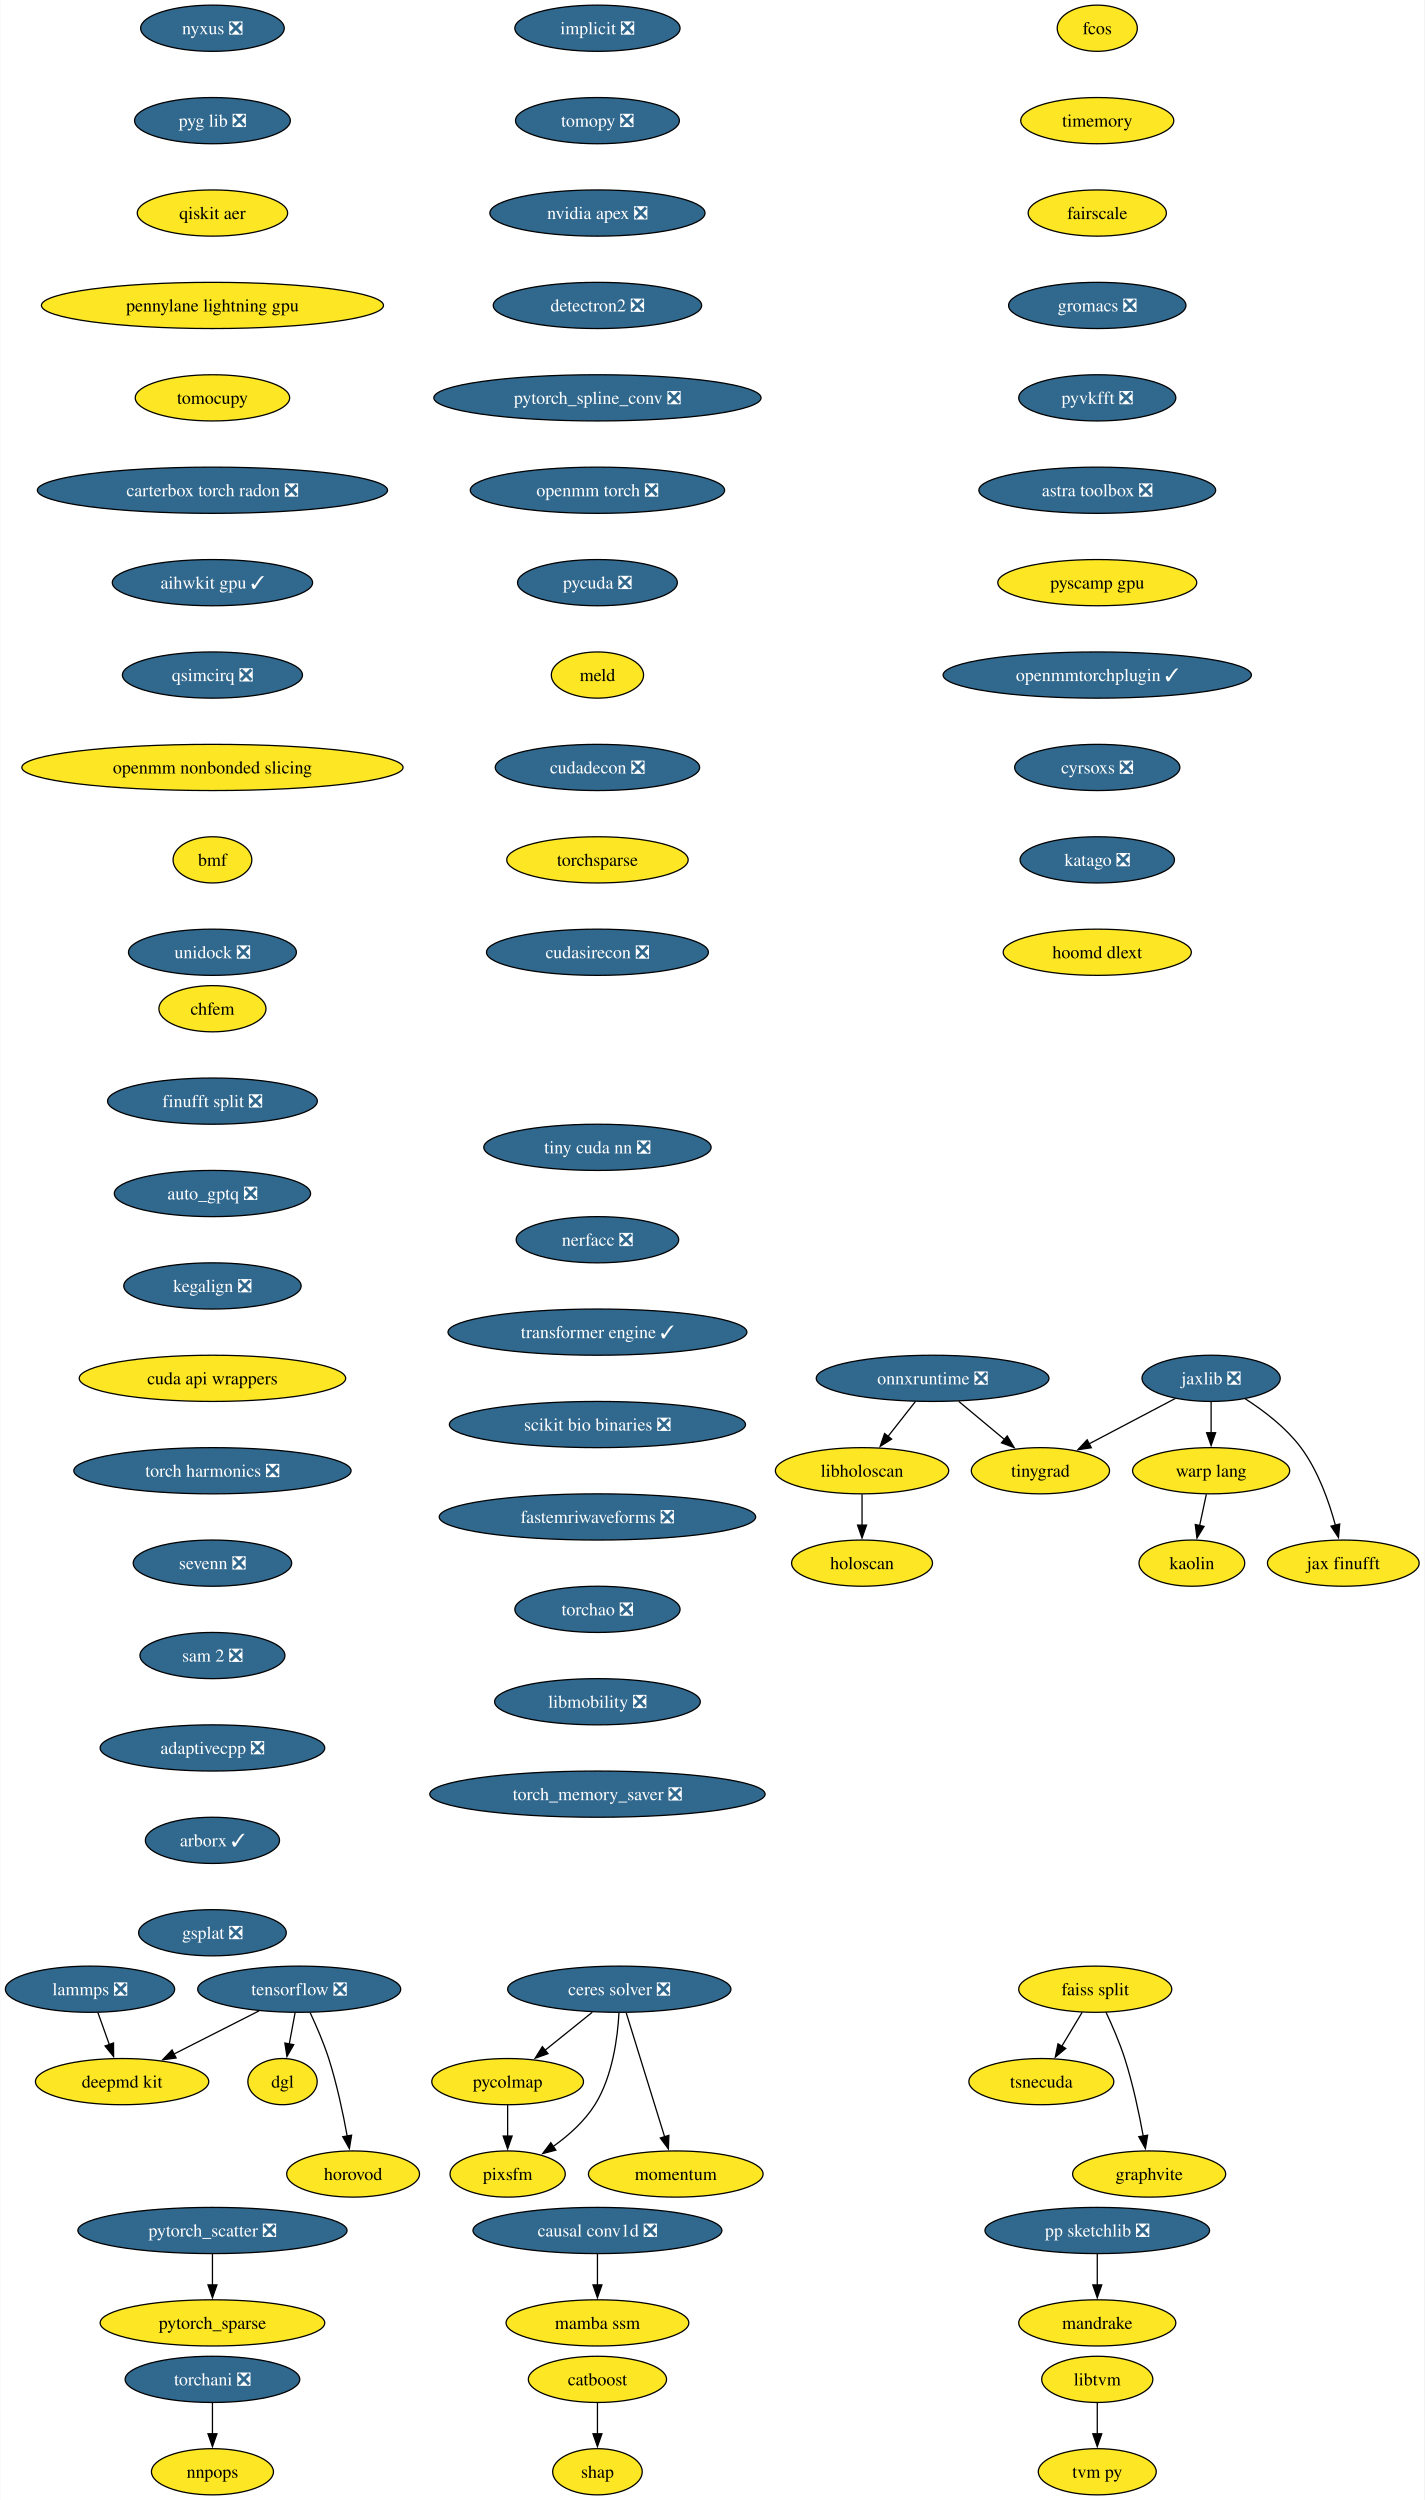
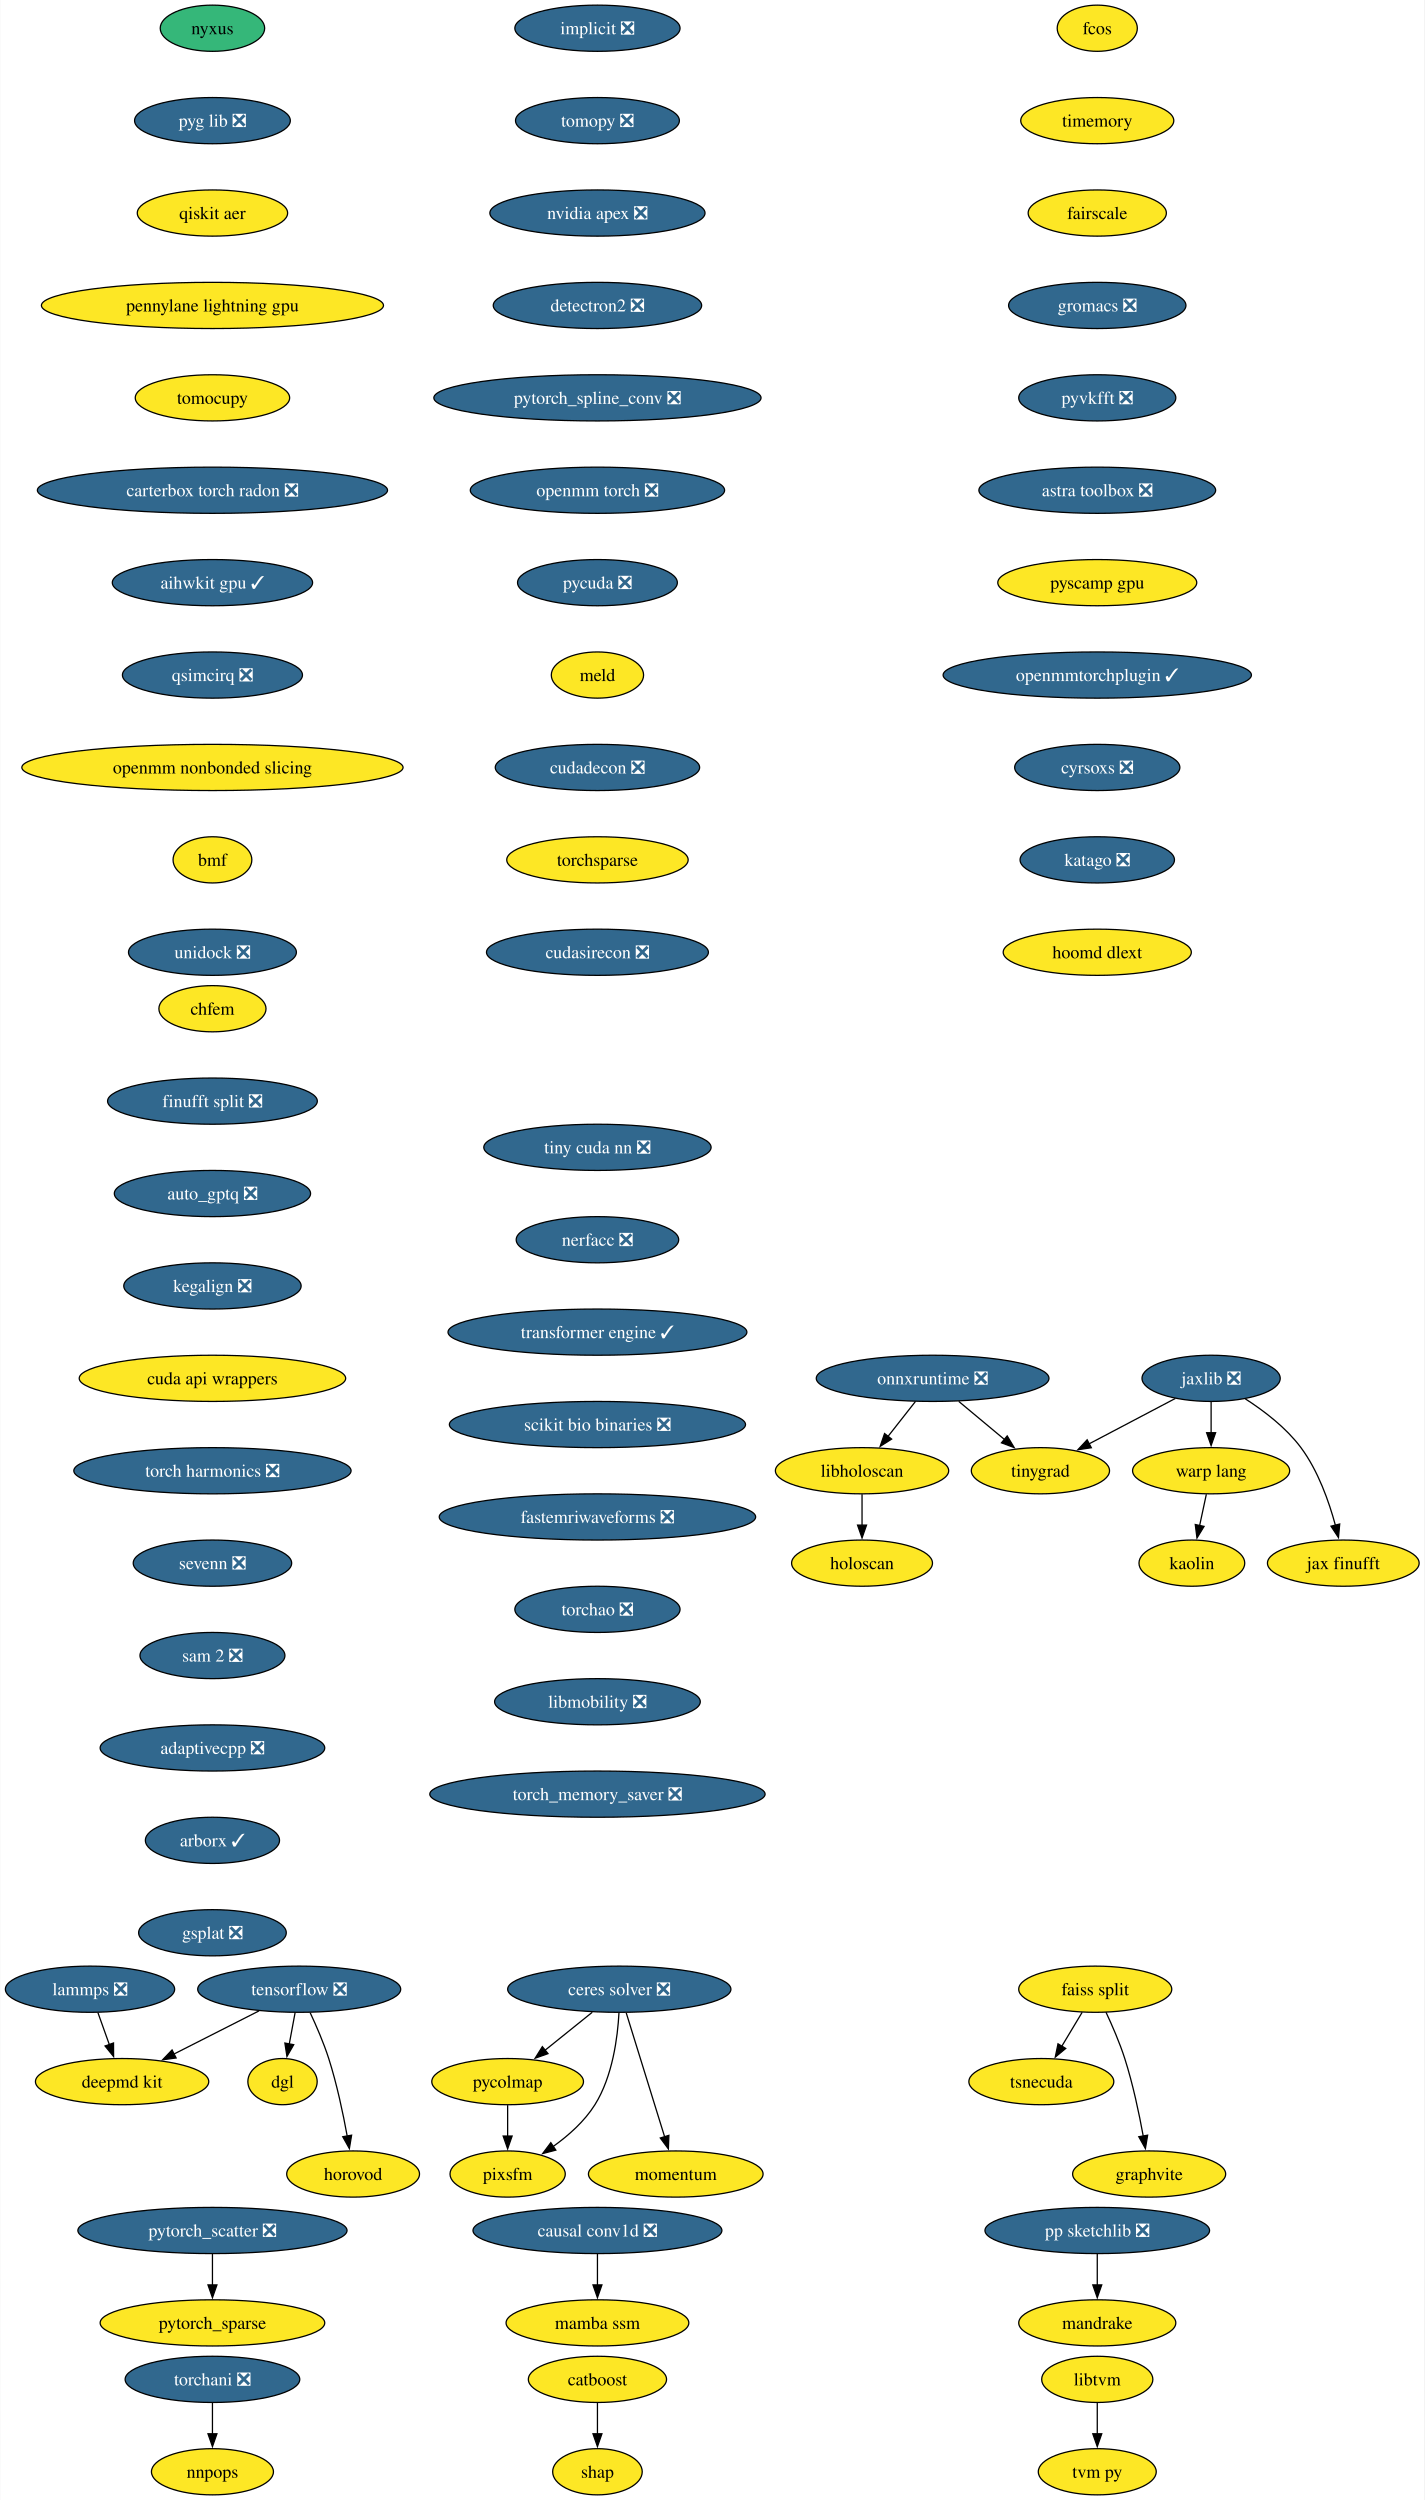
<svg xmlns="http://www.w3.org/2000/svg" xmlns:xlink="http://www.w3.org/1999/xlink" width="1110pt" height="1948pt" viewBox="0.00 0.00 1109.60 1948.00">
  <g id="graph0" class="graph" transform="scale(1 1) rotate(0) translate(4 1944)">
    <polygon fill="white" stroke="none" points="-4,4 -4,-1944 1105.6,-1944 1105.6,4 -4,4" />
    <g id="node1" class="node">
      <g id="a_node1">
        <a xlink:href="https://github.com/conda-forge/implicit-feedstock/pull/114" xlink:title="implicit ❎">
          <ellipse fill="#31688e" stroke="black" cx="461.33" cy="-1922" rx="64.36" ry="18" />
          <text text-anchor="middle" x="461.33" y="-1917.33" font-family="Times,serif" font-size="14.00" fill="white">implicit ❎</text>
        </a>
      </g>
    </g>
    <g id="node2" class="node">
      <g id="a_node2">
        <a xlink:href="https://github.com/conda-forge/tomopy-feedstock/pull/88" xlink:title="tomopy ❎">
          <ellipse fill="#31688e" stroke="black" cx="461.33" cy="-1850" rx="63.84" ry="18" />
          <text text-anchor="middle" x="461.33" y="-1845.33" font-family="Times,serif" font-size="14.00" fill="white">tomopy ❎</text>
        </a>
      </g>
    </g>
    <g id="node3" class="node">
      <g id="a_node3">
        <a xlink:href="https://github.com/conda-forge/nvidia-apex-feedstock/pull/65" xlink:title="nvidia apex ❎">
          <ellipse fill="#31688e" stroke="black" cx="461.33" cy="-1778" rx="83.83" ry="18" />
          <text text-anchor="middle" x="461.33" y="-1773.33" font-family="Times,serif" font-size="14.00" fill="white">nvidia apex ❎</text>
        </a>
      </g>
    </g>
    <g id="node20" class="node">
      <g id="a_node20">
        <a xlink:href="https://github.com/conda-forge/detectron2-feedstock/pull/56" xlink:title="detectron2 ❎">
          <ellipse fill="#31688e" stroke="black" cx="461.33" cy="-1706" rx="81.2" ry="18" />
          <text text-anchor="middle" x="461.33" y="-1701.33" font-family="Times,serif" font-size="14.00" fill="white">detectron2 ❎</text>
        </a>
      </g>
    </g>
    <g id="node4" class="node">
      <g id="a_node4">
        <a xlink:href="https://github.com/conda-forge/tensorflow-feedstock/pull/456" xlink:title="tensorflow ❎">
          <ellipse fill="#31688e" stroke="black" cx="228.94" cy="-394" rx="79.09" ry="18" />
          <text text-anchor="middle" x="228.94" y="-389.32" font-family="Times,serif" font-size="14.00" fill="white">tensorflow ❎</text>
        </a>
      </g>
    </g>
    <g id="node5" class="node">
      <g id="a_node5">
        <a xlink:href="https://github.com/conda-forge/deepmd-kit-feedstock" xlink:title="deepmd kit">
          <ellipse fill="#fde725" stroke="black" cx="90.94" cy="-322" rx="67.52" ry="18" />
          <text text-anchor="middle" x="90.94" y="-317.32" font-family="Times,serif" font-size="14.00">deepmd kit</text>
        </a>
      </g>
    </g>
    <g id="edge3" class="edge">
      <path fill="none" stroke="black" d="M197.62,-377.12C177.94,-367.13 152.36,-354.16 131.18,-343.41" />
      <polygon fill="black" stroke="black" points="133.03,-340.43 122.53,-339.02 129.87,-346.67 133.03,-340.43" />
    </g>
    <g id="node6" class="node">
      <g id="a_node6">
        <a xlink:href="https://github.com/conda-forge/dgl-feedstock" xlink:title="dgl">
          <ellipse fill="#fde725" stroke="black" cx="215.94" cy="-322" rx="27.01" ry="18" />
          <text text-anchor="middle" x="215.94" y="-317.32" font-family="Times,serif" font-size="14.00">dgl</text>
        </a>
      </g>
    </g>
    <g id="edge4" class="edge">
      <path fill="none" stroke="black" d="M225.73,-375.7C224.36,-368.32 222.72,-359.52 221.19,-351.25" />
      <polygon fill="black" stroke="black" points="224.66,-350.79 219.39,-341.59 217.78,-352.06 224.66,-350.79" />
    </g>
    <g id="node7" class="node">
      <g id="a_node7">
        <a xlink:href="https://github.com/conda-forge/horovod-feedstock" xlink:title="horovod">
          <ellipse fill="#fde725" stroke="black" cx="270.94" cy="-250" rx="51.74" ry="18" />
          <text text-anchor="middle" x="270.94" y="-245.32" font-family="Times,serif" font-size="14.00">horovod</text>
        </a>
      </g>
    </g>
    <g id="edge5" class="edge">
      <path fill="none" stroke="black" d="M237.5,-375.67C242.27,-365.48 248.02,-352.23 251.94,-340 258.28,-320.19 263.12,-297.23 266.33,-279.59" />
      <polygon fill="black" stroke="black" points="269.77,-280.27 268.03,-269.82 262.87,-279.07 269.77,-280.27" />
    </g>
    <g id="node8" class="node">
      <g id="a_node8">
        <a xlink:href="https://github.com/conda-forge/catboost-feedstock" xlink:title="catboost">
          <ellipse fill="#fde725" stroke="black" cx="461.33" cy="-90" rx="53.84" ry="18" />
          <text text-anchor="middle" x="461.33" y="-85.33" font-family="Times,serif" font-size="14.00">catboost</text>
        </a>
      </g>
    </g>
    <g id="node9" class="node">
      <g id="a_node9">
        <a xlink:href="https://github.com/conda-forge/shap-feedstock" xlink:title="shap">
          <ellipse fill="#fde725" stroke="black" cx="461.33" cy="-18" rx="34.9" ry="18" />
          <text text-anchor="middle" x="461.33" y="-13.32" font-family="Times,serif" font-size="14.00">shap</text>
        </a>
      </g>
    </g>
    <g id="edge6" class="edge">
      <path fill="none" stroke="black" d="M461.33,-71.7C461.33,-64.41 461.33,-55.73 461.33,-47.54" />
      <polygon fill="black" stroke="black" points="464.83,-47.62 461.33,-37.62 457.83,-47.62 464.83,-47.62" />
    </g>
    <g id="node10" class="node">
      <g id="a_node10">
        <a xlink:href="https://github.com/conda-forge/lammps-feedstock/pull/235" xlink:title="lammps ❎">
          <ellipse fill="#31688e" stroke="black" cx="65.94" cy="-394" rx="65.94" ry="18" />
          <text text-anchor="middle" x="65.94" y="-389.32" font-family="Times,serif" font-size="14.00" fill="white">lammps ❎</text>
        </a>
      </g>
    </g>
    <g id="edge7" class="edge">
      <path fill="none" stroke="black" d="M72.12,-375.7C74.81,-368.15 78.04,-359.12 81.05,-350.68" />
      <polygon fill="black" stroke="black" points="84.25,-352.12 84.32,-341.53 77.66,-349.77 84.25,-352.12" />
    </g>
    <g id="node11" class="node">
      <g id="a_node11">
        <a xlink:href="https://github.com/conda-forge/ceres-solver-feedstock/pull/54" xlink:title="ceres solver ❎">
          <ellipse fill="#31688e" stroke="black" cx="478.35" cy="-394" rx="86.98" ry="18" />
          <text text-anchor="middle" x="478.35" y="-389.32" font-family="Times,serif" font-size="14.00" fill="white">ceres solver ❎</text>
        </a>
      </g>
    </g>
    <g id="node12" class="node">
      <g id="a_node12">
        <a xlink:href="https://github.com/conda-forge/pycolmap-feedstock" xlink:title="pycolmap">
          <ellipse fill="#fde725" stroke="black" cx="391.35" cy="-322" rx="59.1" ry="18" />
          <text text-anchor="middle" x="391.35" y="-317.32" font-family="Times,serif" font-size="14.00">pycolmap</text>
        </a>
      </g>
    </g>
    <g id="edge8" class="edge">
      <path fill="none" stroke="black" d="M457.29,-376.05C446.23,-367.16 432.51,-356.11 420.45,-346.41" />
      <polygon fill="black" stroke="black" points="422.79,-343.8 412.8,-340.26 418.4,-349.25 422.79,-343.8" />
    </g>
    <g id="node13" class="node">
      <g id="a_node13">
        <a xlink:href="https://github.com/conda-forge/pixsfm-feedstock" xlink:title="pixsfm">
          <ellipse fill="#fde725" stroke="black" cx="391.35" cy="-250" rx="44.9" ry="18" />
          <text text-anchor="middle" x="391.35" y="-245.32" font-family="Times,serif" font-size="14.00">pixsfm</text>
        </a>
      </g>
    </g>
    <g id="edge9" class="edge">
      <path fill="none" stroke="black" d="M478.1,-375.63C477.09,-356.68 473.19,-326.09 459.35,-304 451.27,-291.09 438.86,-280.06 426.85,-271.47" />
      <polygon fill="black" stroke="black" points="428.9,-268.63 418.65,-265.95 424.99,-274.44 428.9,-268.63" />
    </g>
    <g id="node14" class="node">
      <g id="a_node14">
        <a xlink:href="https://github.com/conda-forge/momentum-feedstock" xlink:title="momentum">
          <ellipse fill="#fde725" stroke="black" cx="522.35" cy="-250" rx="68.04" ry="18" />
          <text text-anchor="middle" x="522.35" y="-245.32" font-family="Times,serif" font-size="14.00">momentum</text>
        </a>
      </g>
    </g>
    <g id="edge10" class="edge">
      <path fill="none" stroke="black" d="M483.75,-375.59C491.21,-351.5 504.77,-307.75 513.67,-279.03" />
      <polygon fill="black" stroke="black" points="516.99,-280.14 516.6,-269.56 510.3,-278.07 516.99,-280.14" />
    </g>
    <g id="edge11" class="edge">
      <path fill="none" stroke="black" d="M391.35,-303.7C391.35,-296.41 391.35,-287.73 391.35,-279.54" />
      <polygon fill="black" stroke="black" points="394.85,-279.62 391.35,-269.62 387.85,-279.62 394.85,-279.62" />
    </g>
    <g id="node15" class="node">
      <g id="a_node15">
        <a xlink:href="https://github.com/conda-forge/jaxlib-feedstock/pull/323" xlink:title="jaxlib ❎">
          <ellipse fill="#31688e" stroke="black" cx="939.5" cy="-870" rx="53.84" ry="18" />
          <text text-anchor="middle" x="939.5" y="-865.33" font-family="Times,serif" font-size="14.00" fill="white">jaxlib ❎</text>
        </a>
      </g>
    </g>
    <g id="node16" class="node">
      <g id="a_node16">
        <a xlink:href="https://github.com/conda-forge/warp-lang-feedstock" xlink:title="warp lang">
          <ellipse fill="#fde725" stroke="black" cx="939.5" cy="-798" rx="61.2" ry="18" />
          <text text-anchor="middle" x="939.5" y="-793.33" font-family="Times,serif" font-size="14.00">warp lang</text>
        </a>
      </g>
    </g>
    <g id="edge12" class="edge">
      <path fill="none" stroke="black" d="M939.5,-851.7C939.5,-844.41 939.5,-835.73 939.5,-827.54" />
      <polygon fill="black" stroke="black" points="943,-827.62 939.5,-817.62 936,-827.62 943,-827.62" />
    </g>
    <g id="node17" class="node">
      <g id="a_node17">
        <a xlink:href="https://github.com/conda-forge/jax-finufft-feedstock" xlink:title="jax finufft">
          <ellipse fill="#fde725" stroke="black" cx="1042.5" cy="-726" rx="59.1" ry="18" />
          <text text-anchor="middle" x="1042.5" y="-721.33" font-family="Times,serif" font-size="14.00">jax finufft</text>
        </a>
      </g>
    </g>
    <g id="edge13" class="edge">
      <path fill="none" stroke="black" d="M966.11,-854.03C980.63,-844.71 997.95,-831.54 1009.5,-816 1022.86,-798.01 1031.34,-774.02 1036.35,-755.48" />
      <polygon fill="black" stroke="black" points="1039.7,-756.49 1038.73,-745.94 1032.91,-754.79 1039.7,-756.49" />
    </g>
    <g id="node18" class="node">
      <g id="a_node18">
        <a xlink:href="https://github.com/conda-forge/tinygrad-feedstock" xlink:title="tinygrad">
          <ellipse fill="#fde725" stroke="black" cx="806.5" cy="-798" rx="53.84" ry="18" />
          <text text-anchor="middle" x="806.5" y="-793.33" font-family="Times,serif" font-size="14.00">tinygrad</text>
        </a>
      </g>
    </g>
    <g id="edge14" class="edge">
      <path fill="none" stroke="black" d="M911.61,-854.33C892.11,-844.06 865.82,-830.22 844.41,-818.95" />
      <polygon fill="black" stroke="black" points="846.16,-815.92 835.68,-814.36 842.9,-822.11 846.16,-815.92" />
    </g>
    <g id="node19" class="node">
      <g id="a_node19">
        <a xlink:href="https://github.com/conda-forge/kaolin-feedstock" xlink:title="kaolin">
          <ellipse fill="#fde725" stroke="black" cx="924.5" cy="-726" rx="41.21" ry="18" />
          <text text-anchor="middle" x="924.5" y="-721.33" font-family="Times,serif" font-size="14.00">kaolin</text>
        </a>
      </g>
    </g>
    <g id="edge15" class="edge">
      <path fill="none" stroke="black" d="M935.79,-779.7C934.21,-772.32 932.32,-763.52 930.55,-755.25" />
      <polygon fill="black" stroke="black" points="934,-754.63 928.48,-745.58 927.15,-756.1 934,-754.63" />
    </g>
    <g id="node23" class="node">
      <g id="a_node23">
        <a xlink:href="https://github.com/conda-forge/pytorch_spline_conv-feedstock/pull/48" xlink:title="pytorch_spline_conv ❎">
          <ellipse fill="#31688e" stroke="black" cx="461.33" cy="-1634" rx="127.49" ry="18" />
          <text text-anchor="middle" x="461.33" y="-1629.33" font-family="Times,serif" font-size="14.00" fill="white">pytorch_spline_conv ❎</text>
        </a>
      </g>
    </g>
    <g id="node21" class="node">
      <g id="a_node21">
        <a xlink:href="https://github.com/conda-forge/pp-sketchlib-feedstock/pull/66" xlink:title="pp sketchlib ❎">
          <ellipse fill="#31688e" stroke="black" cx="850.79" cy="-206" rx="87.51" ry="18" />
          <text text-anchor="middle" x="850.79" y="-201.33" font-family="Times,serif" font-size="14.00" fill="white">pp sketchlib ❎</text>
        </a>
      </g>
    </g>
    <g id="node22" class="node">
      <g id="a_node22">
        <a xlink:href="https://github.com/conda-forge/mandrake-feedstock" xlink:title="mandrake">
          <ellipse fill="#fde725" stroke="black" cx="850.79" cy="-134" rx="61.2" ry="18" />
          <text text-anchor="middle" x="850.79" y="-129.32" font-family="Times,serif" font-size="14.00">mandrake</text>
        </a>
      </g>
    </g>
    <g id="edge17" class="edge">
      <path fill="none" stroke="black" d="M850.79,-187.7C850.79,-180.41 850.79,-171.73 850.79,-163.54" />
      <polygon fill="black" stroke="black" points="854.29,-163.62 850.79,-153.62 847.29,-163.62 854.29,-163.62" />
    </g>
    <g id="node29" class="node">
      <g id="a_node29">
        <a xlink:href="https://github.com/conda-forge/openmm-torch-feedstock/pull/69" xlink:title="openmm torch ❎">
          <ellipse fill="#31688e" stroke="black" cx="461.33" cy="-1562" rx="99.08" ry="18" />
          <text text-anchor="middle" x="461.33" y="-1557.33" font-family="Times,serif" font-size="14.00" fill="white">openmm torch ❎</text>
        </a>
      </g>
    </g>
    <g id="node24" class="node">
      <g id="a_node24">
        <a xlink:href="https://github.com/conda-forge/faiss-split-feedstock" xlink:title="faiss split">
          <ellipse fill="#fde725" stroke="black" cx="849.21" cy="-394" rx="59.63" ry="18" />
          <text text-anchor="middle" x="849.21" y="-389.32" font-family="Times,serif" font-size="14.00">faiss split</text>
        </a>
      </g>
    </g>
    <g id="node25" class="node">
      <g id="a_node25">
        <a xlink:href="https://github.com/conda-forge/tsnecuda-feedstock" xlink:title="tsnecuda">
          <ellipse fill="#fde725" stroke="black" cx="807.21" cy="-322" rx="56.47" ry="18" />
          <text text-anchor="middle" x="807.21" y="-317.32" font-family="Times,serif" font-size="14.00">tsnecuda</text>
        </a>
      </g>
    </g>
    <g id="edge19" class="edge">
      <path fill="none" stroke="black" d="M839.04,-376.05C834.24,-368.06 828.41,-358.33 823.05,-349.4" />
      <polygon fill="black" stroke="black" points="826.21,-347.86 818.06,-341.09 820.2,-351.46 826.21,-347.86" />
    </g>
    <g id="node26" class="node">
      <g id="a_node26">
        <a xlink:href="https://github.com/conda-forge/graphvite-feedstock" xlink:title="graphvite">
          <ellipse fill="#fde725" stroke="black" cx="891.21" cy="-250" rx="59.63" ry="18" />
          <text text-anchor="middle" x="891.21" y="-245.32" font-family="Times,serif" font-size="14.00">graphvite</text>
        </a>
      </g>
    </g>
    <g id="edge20" class="edge">
      <path fill="none" stroke="black" d="M857.55,-376.15C862.36,-365.89 868.23,-352.42 872.21,-340 878.55,-320.19 883.39,-297.23 886.6,-279.59" />
      <polygon fill="black" stroke="black" points="890.04,-280.27 888.3,-269.82 883.14,-279.07 890.04,-280.27" />
    </g>
    <g id="node27" class="node">
      <g id="a_node27">
        <a xlink:href="https://github.com/conda-forge/pytorch_scatter-feedstock/pull/83" xlink:title="pytorch_scatter ❎">
          <ellipse fill="#31688e" stroke="black" cx="161.34" cy="-206" rx="104.87" ry="18" />
          <text text-anchor="middle" x="161.34" y="-201.33" font-family="Times,serif" font-size="14.00" fill="white">pytorch_scatter ❎</text>
        </a>
      </g>
    </g>
    <g id="node28" class="node">
      <g id="a_node28">
        <a xlink:href="https://github.com/conda-forge/pytorch_sparse-feedstock" xlink:title="pytorch_sparse">
          <ellipse fill="#fde725" stroke="black" cx="161.34" cy="-134" rx="87.51" ry="18" />
          <text text-anchor="middle" x="161.34" y="-129.32" font-family="Times,serif" font-size="14.00">pytorch_sparse</text>
        </a>
      </g>
    </g>
    <g id="edge21" class="edge">
      <path fill="none" stroke="black" d="M161.34,-187.7C161.34,-180.41 161.34,-171.73 161.34,-163.54" />
      <polygon fill="black" stroke="black" points="164.84,-163.62 161.34,-153.62 157.84,-163.62 164.84,-163.62" />
    </g>
    <g id="node34" class="node">
      <g id="a_node34">
        <a xlink:href="https://github.com/conda-forge/pycuda-feedstock/pull/53" xlink:title="pycuda ❎">
          <ellipse fill="#31688e" stroke="black" cx="461.33" cy="-1490" rx="62.26" ry="18" />
          <text text-anchor="middle" x="461.33" y="-1485.33" font-family="Times,serif" font-size="14.00" fill="white">pycuda ❎</text>
        </a>
      </g>
    </g>
    <g id="node30" class="node">
      <g id="a_node30">
        <a xlink:href="https://github.com/conda-forge/libtvm-feedstock" xlink:title="libtvm">
          <ellipse fill="#fde725" stroke="black" cx="850.79" cy="-90" rx="43.32" ry="18" />
          <text text-anchor="middle" x="850.79" y="-85.33" font-family="Times,serif" font-size="14.00">libtvm</text>
        </a>
      </g>
    </g>
    <g id="node31" class="node">
      <g id="a_node31">
        <a xlink:href="https://github.com/conda-forge/tvm-py-feedstock" xlink:title="tvm py">
          <ellipse fill="#fde725" stroke="black" cx="850.79" cy="-18" rx="45.95" ry="18" />
          <text text-anchor="middle" x="850.79" y="-13.32" font-family="Times,serif" font-size="14.00">tvm py</text>
        </a>
      </g>
    </g>
    <g id="edge23" class="edge">
      <path fill="none" stroke="black" d="M850.79,-71.7C850.79,-64.41 850.79,-55.73 850.79,-47.54" />
      <polygon fill="black" stroke="black" points="854.29,-47.62 850.79,-37.62 847.29,-47.62 854.29,-47.62" />
    </g>
    <g id="node32" class="node">
      <g id="a_node32">
        <a xlink:href="https://github.com/conda-forge/torchani-feedstock/pull/57" xlink:title="torchani ❎">
          <ellipse fill="#31688e" stroke="black" cx="161.34" cy="-90" rx="68.04" ry="18" />
          <text text-anchor="middle" x="161.34" y="-85.33" font-family="Times,serif" font-size="14.00" fill="white">torchani ❎</text>
        </a>
      </g>
    </g>
    <g id="node33" class="node">
      <g id="a_node33">
        <a xlink:href="https://github.com/conda-forge/nnpops-feedstock" xlink:title="nnpops">
          <ellipse fill="#fde725" stroke="black" cx="161.34" cy="-18" rx="47.53" ry="18" />
          <text text-anchor="middle" x="161.34" y="-13.32" font-family="Times,serif" font-size="14.00">nnpops</text>
        </a>
      </g>
    </g>
    <g id="edge24" class="edge">
      <path fill="none" stroke="black" d="M161.34,-71.7C161.34,-64.41 161.34,-55.73 161.34,-47.54" />
      <polygon fill="black" stroke="black" points="164.84,-47.62 161.34,-37.62 157.84,-47.62 164.84,-47.62" />
    </g>
    <g id="node35" class="node">
      <g id="a_node35">
        <a xlink:href="https://github.com/conda-forge/meld-feedstock" xlink:title="meld">
          <ellipse fill="#fde725" stroke="black" cx="461.33" cy="-1418" rx="35.95" ry="18" />
          <text text-anchor="middle" x="461.33" y="-1413.33" font-family="Times,serif" font-size="14.00">meld</text>
        </a>
      </g>
    </g>
    <g id="node36" class="node">
      <g id="a_node36">
        <a xlink:href="https://github.com/conda-forge/cudadecon-feedstock/pull/35" xlink:title="cudadecon ❎">
          <ellipse fill="#31688e" stroke="black" cx="461.33" cy="-1346" rx="79.62" ry="18" />
          <text text-anchor="middle" x="461.33" y="-1341.33" font-family="Times,serif" font-size="14.00" fill="white">cudadecon ❎</text>
        </a>
      </g>
    </g>
    <g id="node40" class="node">
      <g id="a_node40">
        <a xlink:href="https://github.com/conda-forge/torchsparse-feedstock" xlink:title="torchsparse">
          <ellipse fill="#fde725" stroke="black" cx="461.33" cy="-1274" rx="70.68" ry="18" />
          <text text-anchor="middle" x="461.33" y="-1269.33" font-family="Times,serif" font-size="14.00">torchsparse</text>
        </a>
      </g>
    </g>
    <g id="node37" class="node">
      <g id="a_node37">
        <a xlink:href="https://github.com/conda-forge/onnxruntime-feedstock/pull/162" xlink:title="onnxruntime ❎">
          <ellipse fill="#31688e" stroke="black" cx="722.5" cy="-870" rx="90.67" ry="18" />
          <text text-anchor="middle" x="722.5" y="-865.33" font-family="Times,serif" font-size="14.00" fill="white">onnxruntime ❎</text>
        </a>
      </g>
    </g>
    <g id="edge28" class="edge">
      <path fill="none" stroke="black" d="M742.83,-852.05C753.59,-843.09 766.95,-831.95 778.66,-822.2" />
      <polygon fill="black" stroke="black" points="780.61,-825.13 786.05,-816.04 776.13,-819.75 780.61,-825.13" />
    </g>
    <g id="node38" class="node">
      <g id="a_node38">
        <a xlink:href="https://github.com/conda-forge/libholoscan-feedstock" xlink:title="libholoscan">
          <ellipse fill="#fde725" stroke="black" cx="667.5" cy="-798" rx="67.52" ry="18" />
          <text text-anchor="middle" x="667.5" y="-793.33" font-family="Times,serif" font-size="14.00">libholoscan</text>
        </a>
      </g>
    </g>
    <g id="edge29" class="edge">
      <path fill="none" stroke="black" d="M709.18,-852.05C702.76,-843.89 694.93,-833.91 687.79,-824.82" />
      <polygon fill="black" stroke="black" points="690.55,-822.68 681.62,-816.98 685.05,-827 690.55,-822.68" />
    </g>
    <g id="node39" class="node">
      <g id="a_node39">
        <a xlink:href="https://github.com/conda-forge/holoscan-feedstock" xlink:title="holoscan">
          <ellipse fill="#fde725" stroke="black" cx="667.5" cy="-726" rx="54.89" ry="18" />
          <text text-anchor="middle" x="667.5" y="-721.33" font-family="Times,serif" font-size="14.00">holoscan</text>
        </a>
      </g>
    </g>
    <g id="edge30" class="edge">
      <path fill="none" stroke="black" d="M667.5,-779.7C667.5,-772.41 667.5,-763.73 667.5,-755.54" />
      <polygon fill="black" stroke="black" points="671,-755.62 667.5,-745.62 664,-755.62 671,-755.62" />
    </g>
    <g id="node41" class="node">
      <g id="a_node41">
        <a xlink:href="https://github.com/conda-forge/cudasirecon-feedstock/pull/33" xlink:title="cudasirecon ❎">
          <ellipse fill="#31688e" stroke="black" cx="461.33" cy="-1202" rx="86.46" ry="18" />
          <text text-anchor="middle" x="461.33" y="-1197.33" font-family="Times,serif" font-size="14.00" fill="white">cudasirecon ❎</text>
        </a>
      </g>
    </g>
    <g id="node42" class="node">
      <g id="a_node42">
        <a xlink:href="https://github.com/conda-forge/fcos-feedstock" xlink:title="fcos">
          <ellipse fill="#fde725" stroke="black" cx="850.79" cy="-1922" rx="31.22" ry="18" />
          <text text-anchor="middle" x="850.79" y="-1917.33" font-family="Times,serif" font-size="14.00">fcos</text>
        </a>
      </g>
    </g>
    <g id="node43" class="node">
      <g id="a_node43">
        <a xlink:href="https://github.com/conda-forge/timemory-feedstock" xlink:title="timemory">
          <ellipse fill="#fde725" stroke="black" cx="850.79" cy="-1850" rx="59.63" ry="18" />
          <text text-anchor="middle" x="850.79" y="-1845.33" font-family="Times,serif" font-size="14.00">timemory</text>
        </a>
      </g>
    </g>
    <g id="node44" class="node">
      <g id="a_node44">
        <a xlink:href="https://github.com/conda-forge/fairscale-feedstock" xlink:title="fairscale">
          <ellipse fill="#fde725" stroke="black" cx="850.79" cy="-1778" rx="53.84" ry="18" />
          <text text-anchor="middle" x="850.79" y="-1773.33" font-family="Times,serif" font-size="14.00">fairscale</text>
        </a>
      </g>
    </g>
    <g id="node45" class="node">
      <g id="a_node45">
        <a xlink:href="https://github.com/conda-forge/gromacs-feedstock/pull/81" xlink:title="gromacs ❎">
          <ellipse fill="#31688e" stroke="black" cx="850.79" cy="-1706" rx="69.1" ry="18" />
          <text text-anchor="middle" x="850.79" y="-1701.33" font-family="Times,serif" font-size="14.00" fill="white">gromacs ❎</text>
        </a>
      </g>
    </g>
    <g id="node46" class="node">
      <g id="a_node46">
        <a xlink:href="https://github.com/conda-forge/pyvkfft-feedstock/pull/32" xlink:title="pyvkfft ❎">
          <ellipse fill="#31688e" stroke="black" cx="850.79" cy="-1634" rx="61.2" ry="18" />
          <text text-anchor="middle" x="850.79" y="-1629.33" font-family="Times,serif" font-size="14.00" fill="white">pyvkfft ❎</text>
        </a>
      </g>
    </g>
    <g id="node47" class="node">
      <g id="a_node47">
        <a xlink:href="https://github.com/conda-forge/astra-toolbox-feedstock/pull/27" xlink:title="astra toolbox ❎">
          <ellipse fill="#31688e" stroke="black" cx="850.79" cy="-1562" rx="92.25" ry="18" />
          <text text-anchor="middle" x="850.79" y="-1557.33" font-family="Times,serif" font-size="14.00" fill="white">astra toolbox ❎</text>
        </a>
      </g>
    </g>
    <g id="node48" class="node">
      <g id="a_node48">
        <a xlink:href="https://github.com/conda-forge/pyscamp-gpu-feedstock" xlink:title="pyscamp gpu">
          <ellipse fill="#fde725" stroke="black" cx="850.79" cy="-1490" rx="77.52" ry="18" />
          <text text-anchor="middle" x="850.79" y="-1485.33" font-family="Times,serif" font-size="14.00">pyscamp gpu</text>
        </a>
      </g>
    </g>
    <g id="node49" class="node">
      <g id="a_node49">
        <a xlink:href="https://github.com/conda-forge/openmmtorchplugin-feedstock/pull/30" xlink:title="openmmtorchplugin ✓">
          <ellipse fill="#31688e" stroke="black" cx="850.79" cy="-1418" rx="120.13" ry="18" />
          <text text-anchor="middle" x="850.79" y="-1413.33" font-family="Times,serif" font-size="14.00" fill="white">openmmtorchplugin ✓</text>
        </a>
      </g>
    </g>
    <g id="node50" class="node">
      <g id="a_node50">
        <a xlink:href="https://github.com/conda-forge/cyrsoxs-feedstock/pull/29" xlink:title="cyrsoxs ❎">
          <ellipse fill="#31688e" stroke="black" cx="850.79" cy="-1346" rx="64.36" ry="18" />
          <text text-anchor="middle" x="850.79" y="-1341.33" font-family="Times,serif" font-size="14.00" fill="white">cyrsoxs ❎</text>
        </a>
      </g>
    </g>
    <g id="node51" class="node">
      <g id="a_node51">
        <a xlink:href="https://github.com/conda-forge/katago-feedstock/pull/32" xlink:title="katago ❎">
          <ellipse fill="#31688e" stroke="black" cx="850.79" cy="-1274" rx="60.15" ry="18" />
          <text text-anchor="middle" x="850.79" y="-1269.33" font-family="Times,serif" font-size="14.00" fill="white">katago ❎</text>
        </a>
      </g>
    </g>
    <g id="node52" class="node">
      <g id="a_node52">
        <a xlink:href="https://github.com/conda-forge/hoomd-dlext-feedstock" xlink:title="hoomd dlext">
          <ellipse fill="#fde725" stroke="black" cx="850.79" cy="-1202" rx="73.3" ry="18" />
          <text text-anchor="middle" x="850.79" y="-1197.33" font-family="Times,serif" font-size="14.00">hoomd dlext</text>
        </a>
      </g>
    </g>
    <g id="node53" class="node">
      <g id="a_node53">
-         <a xlink:href="https://github.com/conda-forge/nyxus-feedstock/pull/67" xlink:title="nyxus ❎">
-           <ellipse fill="#31688e" stroke="black" cx="161.34" cy="-1922" rx="55.94" ry="18" />
-           <text text-anchor="middle" x="161.34" y="-1917.33" font-family="Times,serif" font-size="14.00" fill="white">nyxus ❎</text>
+         <a xlink:href="https://github.com/conda-forge/nyxus-feedstock" xlink:title="nyxus">
+           <ellipse fill="#35b779" stroke="black" cx="161.34" cy="-1922" rx="40.69" ry="18" />
+           <text text-anchor="middle" x="161.34" y="-1917.33" font-family="Times,serif" font-size="14.00">nyxus</text>
        </a>
      </g>
    </g>
    <g id="node54" class="node">
      <g id="a_node54">
        <a xlink:href="https://github.com/conda-forge/pyg-lib-feedstock/pull/45" xlink:title="pyg lib ❎">
          <ellipse fill="#31688e" stroke="black" cx="161.34" cy="-1850" rx="60.68" ry="18" />
          <text text-anchor="middle" x="161.34" y="-1845.33" font-family="Times,serif" font-size="14.00" fill="white">pyg lib ❎</text>
        </a>
      </g>
    </g>
    <g id="node55" class="node">
      <g id="a_node55">
        <a xlink:href="https://github.com/conda-forge/qiskit-aer-feedstock" xlink:title="qiskit aer">
          <ellipse fill="#fde725" stroke="black" cx="161.34" cy="-1778" rx="58.57" ry="18" />
          <text text-anchor="middle" x="161.34" y="-1773.33" font-family="Times,serif" font-size="14.00">qiskit aer</text>
        </a>
      </g>
    </g>
    <g id="node56" class="node">
      <g id="a_node56">
        <a xlink:href="https://github.com/conda-forge/pennylane-lightning-gpu-feedstock" xlink:title="pennylane lightning gpu">
          <ellipse fill="#fde725" stroke="black" cx="161.34" cy="-1706" rx="133.28" ry="18" />
          <text text-anchor="middle" x="161.34" y="-1701.33" font-family="Times,serif" font-size="14.00">pennylane lightning gpu</text>
        </a>
      </g>
    </g>
    <g id="node57" class="node">
      <g id="a_node57">
        <a xlink:href="https://github.com/conda-forge/tomocupy-feedstock" xlink:title="tomocupy">
          <ellipse fill="#fde725" stroke="black" cx="161.34" cy="-1634" rx="60.15" ry="18" />
          <text text-anchor="middle" x="161.34" y="-1629.33" font-family="Times,serif" font-size="14.00">tomocupy</text>
        </a>
      </g>
    </g>
    <g id="node58" class="node">
      <g id="a_node58">
        <a xlink:href="https://github.com/conda-forge/carterbox-torch-radon-feedstock/pull/27" xlink:title="carterbox torch radon ❎">
          <ellipse fill="#31688e" stroke="black" cx="161.34" cy="-1562" rx="136.44" ry="18" />
          <text text-anchor="middle" x="161.34" y="-1557.33" font-family="Times,serif" font-size="14.00" fill="white">carterbox torch radon ❎</text>
        </a>
      </g>
    </g>
    <g id="node59" class="node">
      <g id="a_node59">
        <a xlink:href="https://github.com/conda-forge/aihwkit-gpu-feedstock/pull/32" xlink:title="aihwkit gpu ✓">
          <ellipse fill="#31688e" stroke="black" cx="161.34" cy="-1490" rx="78.04" ry="18" />
          <text text-anchor="middle" x="161.34" y="-1485.33" font-family="Times,serif" font-size="14.00" fill="white">aihwkit gpu ✓</text>
        </a>
      </g>
    </g>
    <g id="node60" class="node">
      <g id="a_node60">
        <a xlink:href="https://github.com/conda-forge/qsimcirq-feedstock/pull/34" xlink:title="qsimcirq ❎">
          <ellipse fill="#31688e" stroke="black" cx="161.34" cy="-1418" rx="70.15" ry="18" />
          <text text-anchor="middle" x="161.34" y="-1413.33" font-family="Times,serif" font-size="14.00" fill="white">qsimcirq ❎</text>
        </a>
      </g>
    </g>
    <g id="node61" class="node">
      <g id="a_node61">
        <a xlink:href="https://github.com/conda-forge/openmm-nonbonded-slicing-feedstock" xlink:title="openmm nonbonded slicing">
          <ellipse fill="#fde725" stroke="black" cx="161.34" cy="-1346" rx="148.54" ry="18" />
          <text text-anchor="middle" x="161.34" y="-1341.33" font-family="Times,serif" font-size="14.00">openmm nonbonded slicing</text>
        </a>
      </g>
    </g>
    <g id="node62" class="node">
      <g id="a_node62">
        <a xlink:href="https://github.com/conda-forge/bmf-feedstock" xlink:title="bmf">
          <ellipse fill="#fde725" stroke="black" cx="161.34" cy="-1274" rx="30.69" ry="18" />
          <text text-anchor="middle" x="161.34" y="-1269.33" font-family="Times,serif" font-size="14.00">bmf</text>
        </a>
      </g>
    </g>
    <g id="node63" class="node">
      <g id="a_node63">
        <a xlink:href="https://github.com/conda-forge/unidock-feedstock/pull/12" xlink:title="unidock ❎">
          <ellipse fill="#31688e" stroke="black" cx="161.34" cy="-1202" rx="65.41" ry="18" />
          <text text-anchor="middle" x="161.34" y="-1197.33" font-family="Times,serif" font-size="14.00" fill="white">unidock ❎</text>
        </a>
      </g>
    </g>
    <g id="node64" class="node">
      <g id="a_node64">
        <a xlink:href="https://github.com/conda-forge/chfem-feedstock" xlink:title="chfem">
          <ellipse fill="#fde725" stroke="black" cx="161.34" cy="-1158" rx="41.74" ry="18" />
          <text text-anchor="middle" x="161.34" y="-1153.33" font-family="Times,serif" font-size="14.00">chfem</text>
        </a>
      </g>
    </g>
    <g id="node65" class="node">
      <g id="a_node65">
        <a xlink:href="https://github.com/conda-forge/finufft-split-feedstock/pull/12" xlink:title="finufft split ❎">
          <ellipse fill="#31688e" stroke="black" cx="161.34" cy="-1086" rx="81.72" ry="18" />
          <text text-anchor="middle" x="161.34" y="-1081.33" font-family="Times,serif" font-size="14.00" fill="white">finufft split ❎</text>
        </a>
      </g>
    </g>
    <g id="node66" class="node">
      <g id="a_node66">
        <a xlink:href="https://github.com/conda-forge/auto_gptq-feedstock/pull/21" xlink:title="auto_gptq ❎">
          <ellipse fill="#31688e" stroke="black" cx="161.34" cy="-1014" rx="76.46" ry="18" />
          <text text-anchor="middle" x="161.34" y="-1009.33" font-family="Times,serif" font-size="14.00" fill="white">auto_gptq ❎</text>
        </a>
      </g>
    </g>
    <g id="node67" class="node">
      <g id="a_node67">
        <a xlink:href="https://github.com/conda-forge/kegalign-feedstock/pull/8" xlink:title="kegalign ❎">
          <ellipse fill="#31688e" stroke="black" cx="161.34" cy="-942" rx="69.1" ry="18" />
          <text text-anchor="middle" x="161.34" y="-937.33" font-family="Times,serif" font-size="14.00" fill="white">kegalign ❎</text>
        </a>
      </g>
    </g>
    <g id="node68" class="node">
      <g id="a_node68">
        <a xlink:href="https://github.com/conda-forge/cuda-api-wrappers-feedstock" xlink:title="cuda api wrappers">
          <ellipse fill="#fde725" stroke="black" cx="161.34" cy="-870" rx="103.82" ry="18" />
          <text text-anchor="middle" x="161.34" y="-865.33" font-family="Times,serif" font-size="14.00">cuda api wrappers</text>
        </a>
      </g>
    </g>
    <g id="node69" class="node">
      <g id="a_node69">
        <a xlink:href="https://github.com/conda-forge/torch-harmonics-feedstock/pull/19" xlink:title="torch harmonics ❎">
          <ellipse fill="#31688e" stroke="black" cx="161.34" cy="-798" rx="108.03" ry="18" />
          <text text-anchor="middle" x="161.34" y="-793.33" font-family="Times,serif" font-size="14.00" fill="white">torch harmonics ❎</text>
        </a>
      </g>
    </g>
    <g id="node70" class="node">
      <g id="a_node70">
        <a xlink:href="https://github.com/conda-forge/sevenn-feedstock/pull/20" xlink:title="sevenn ❎">
          <ellipse fill="#31688e" stroke="black" cx="161.34" cy="-726" rx="61.73" ry="18" />
          <text text-anchor="middle" x="161.34" y="-721.33" font-family="Times,serif" font-size="14.00" fill="white">sevenn ❎</text>
        </a>
      </g>
    </g>
    <g id="node71" class="node">
      <g id="a_node71">
        <a xlink:href="https://github.com/conda-forge/sam-2-feedstock/pull/34" xlink:title="sam 2 ❎">
          <ellipse fill="#31688e" stroke="black" cx="161.34" cy="-654" rx="56.47" ry="18" />
          <text text-anchor="middle" x="161.34" y="-649.33" font-family="Times,serif" font-size="14.00" fill="white">sam 2 ❎</text>
        </a>
      </g>
    </g>
    <g id="node72" class="node">
      <g id="a_node72">
        <a xlink:href="https://github.com/conda-forge/adaptivecpp-feedstock/pull/28" xlink:title="adaptivecpp ❎">
          <ellipse fill="#31688e" stroke="black" cx="161.34" cy="-582" rx="87.51" ry="18" />
          <text text-anchor="middle" x="161.34" y="-577.33" font-family="Times,serif" font-size="14.00" fill="white">adaptivecpp ❎</text>
        </a>
      </g>
    </g>
    <g id="node73" class="node">
      <g id="a_node73">
        <a xlink:href="https://github.com/conda-forge/arborx-feedstock/pull/7" xlink:title="arborx ✓">
          <ellipse fill="#31688e" stroke="black" cx="161.34" cy="-510" rx="52.26" ry="18" />
          <text text-anchor="middle" x="161.34" y="-505.32" font-family="Times,serif" font-size="14.00" fill="white">arborx ✓</text>
        </a>
      </g>
    </g>
    <g id="node74" class="node">
      <g id="a_node74">
        <a xlink:href="https://github.com/conda-forge/gsplat-feedstock/pull/15" xlink:title="gsplat ❎">
          <ellipse fill="#31688e" stroke="black" cx="161.34" cy="-438" rx="57.52" ry="18" />
          <text text-anchor="middle" x="161.34" y="-433.32" font-family="Times,serif" font-size="14.00" fill="white">gsplat ❎</text>
        </a>
      </g>
    </g>
    <g id="node75" class="node">
      <g id="a_node75">
        <a xlink:href="https://github.com/conda-forge/tiny-cuda-nn-feedstock/pull/15" xlink:title="tiny cuda nn ❎">
          <ellipse fill="#31688e" stroke="black" cx="461.33" cy="-1050" rx="88.56" ry="18" />
          <text text-anchor="middle" x="461.33" y="-1045.33" font-family="Times,serif" font-size="14.00" fill="white">tiny cuda nn ❎</text>
        </a>
      </g>
    </g>
    <g id="node76" class="node">
      <g id="a_node76">
        <a xlink:href="https://github.com/conda-forge/nerfacc-feedstock/pull/10" xlink:title="nerfacc ❎">
          <ellipse fill="#31688e" stroke="black" cx="461.33" cy="-978" rx="63.31" ry="18" />
          <text text-anchor="middle" x="461.33" y="-973.33" font-family="Times,serif" font-size="14.00" fill="white">nerfacc ❎</text>
        </a>
      </g>
    </g>
    <g id="node77" class="node">
      <g id="a_node77">
        <a xlink:href="https://github.com/conda-forge/transformer-engine-feedstock/pull/25" xlink:title="transformer engine ✓">
          <ellipse fill="#31688e" stroke="black" cx="461.33" cy="-906" rx="116.45" ry="18" />
          <text text-anchor="middle" x="461.33" y="-901.33" font-family="Times,serif" font-size="14.00" fill="white">transformer engine ✓</text>
        </a>
      </g>
    </g>
    <g id="node78" class="node">
      <g id="a_node78">
        <a xlink:href="https://github.com/conda-forge/scikit-bio-binaries-feedstock/pull/8" xlink:title="scikit bio binaries ❎">
          <ellipse fill="#31688e" stroke="black" cx="461.33" cy="-834" rx="115.39" ry="18" />
          <text text-anchor="middle" x="461.33" y="-829.33" font-family="Times,serif" font-size="14.00" fill="white">scikit bio binaries ❎</text>
        </a>
      </g>
    </g>
    <g id="node81" class="node">
      <g id="a_node81">
        <a xlink:href="https://github.com/conda-forge/fastemriwaveforms-feedstock/pull/13" xlink:title="fastemriwaveforms ❎">
          <ellipse fill="#31688e" stroke="black" cx="461.33" cy="-762" rx="123.29" ry="18" />
          <text text-anchor="middle" x="461.33" y="-757.33" font-family="Times,serif" font-size="14.00" fill="white">fastemriwaveforms ❎</text>
        </a>
      </g>
    </g>
    <g id="node79" class="node">
      <g id="a_node79">
        <a xlink:href="https://github.com/conda-forge/causal-conv1d-feedstock/pull/24" xlink:title="causal conv1d ❎">
          <ellipse fill="#31688e" stroke="black" cx="461.33" cy="-206" rx="96.98" ry="18" />
          <text text-anchor="middle" x="461.33" y="-201.33" font-family="Times,serif" font-size="14.00" fill="white">causal conv1d ❎</text>
        </a>
      </g>
    </g>
    <g id="node80" class="node">
      <g id="a_node80">
        <a xlink:href="https://github.com/conda-forge/mamba-ssm-feedstock" xlink:title="mamba ssm">
          <ellipse fill="#fde725" stroke="black" cx="461.33" cy="-134" rx="71.2" ry="18" />
          <text text-anchor="middle" x="461.33" y="-129.32" font-family="Times,serif" font-size="14.00">mamba ssm</text>
        </a>
      </g>
    </g>
    <g id="edge66" class="edge">
      <path fill="none" stroke="black" d="M461.33,-187.7C461.33,-180.41 461.33,-171.73 461.33,-163.54" />
      <polygon fill="black" stroke="black" points="464.83,-163.62 461.33,-153.62 457.83,-163.62 464.83,-163.62" />
    </g>
    <g id="node82" class="node">
      <g id="a_node82">
        <a xlink:href="https://github.com/conda-forge/torchao-feedstock/pull/13" xlink:title="torchao ❎">
          <ellipse fill="#31688e" stroke="black" cx="461.33" cy="-690" rx="64.36" ry="18" />
          <text text-anchor="middle" x="461.33" y="-685.33" font-family="Times,serif" font-size="14.00" fill="white">torchao ❎</text>
        </a>
      </g>
    </g>
    <g id="node83" class="node">
      <g id="a_node83">
        <a xlink:href="https://github.com/conda-forge/libmobility-feedstock/pull/8" xlink:title="libmobility ❎">
          <ellipse fill="#31688e" stroke="black" cx="461.33" cy="-618" rx="80.14" ry="18" />
          <text text-anchor="middle" x="461.33" y="-613.33" font-family="Times,serif" font-size="14.00" fill="white">libmobility ❎</text>
        </a>
      </g>
    </g>
    <g id="node84" class="node">
      <g id="a_node84">
        <a xlink:href="https://github.com/conda-forge/torch_memory_saver-feedstock/pull/5" xlink:title="torch_memory_saver ❎">
          <ellipse fill="#31688e" stroke="black" cx="461.33" cy="-546" rx="130.65" ry="18" />
          <text text-anchor="middle" x="461.33" y="-541.33" font-family="Times,serif" font-size="14.00" fill="white">torch_memory_saver ❎</text>
        </a>
      </g>
    </g>
  </g>
</svg>
